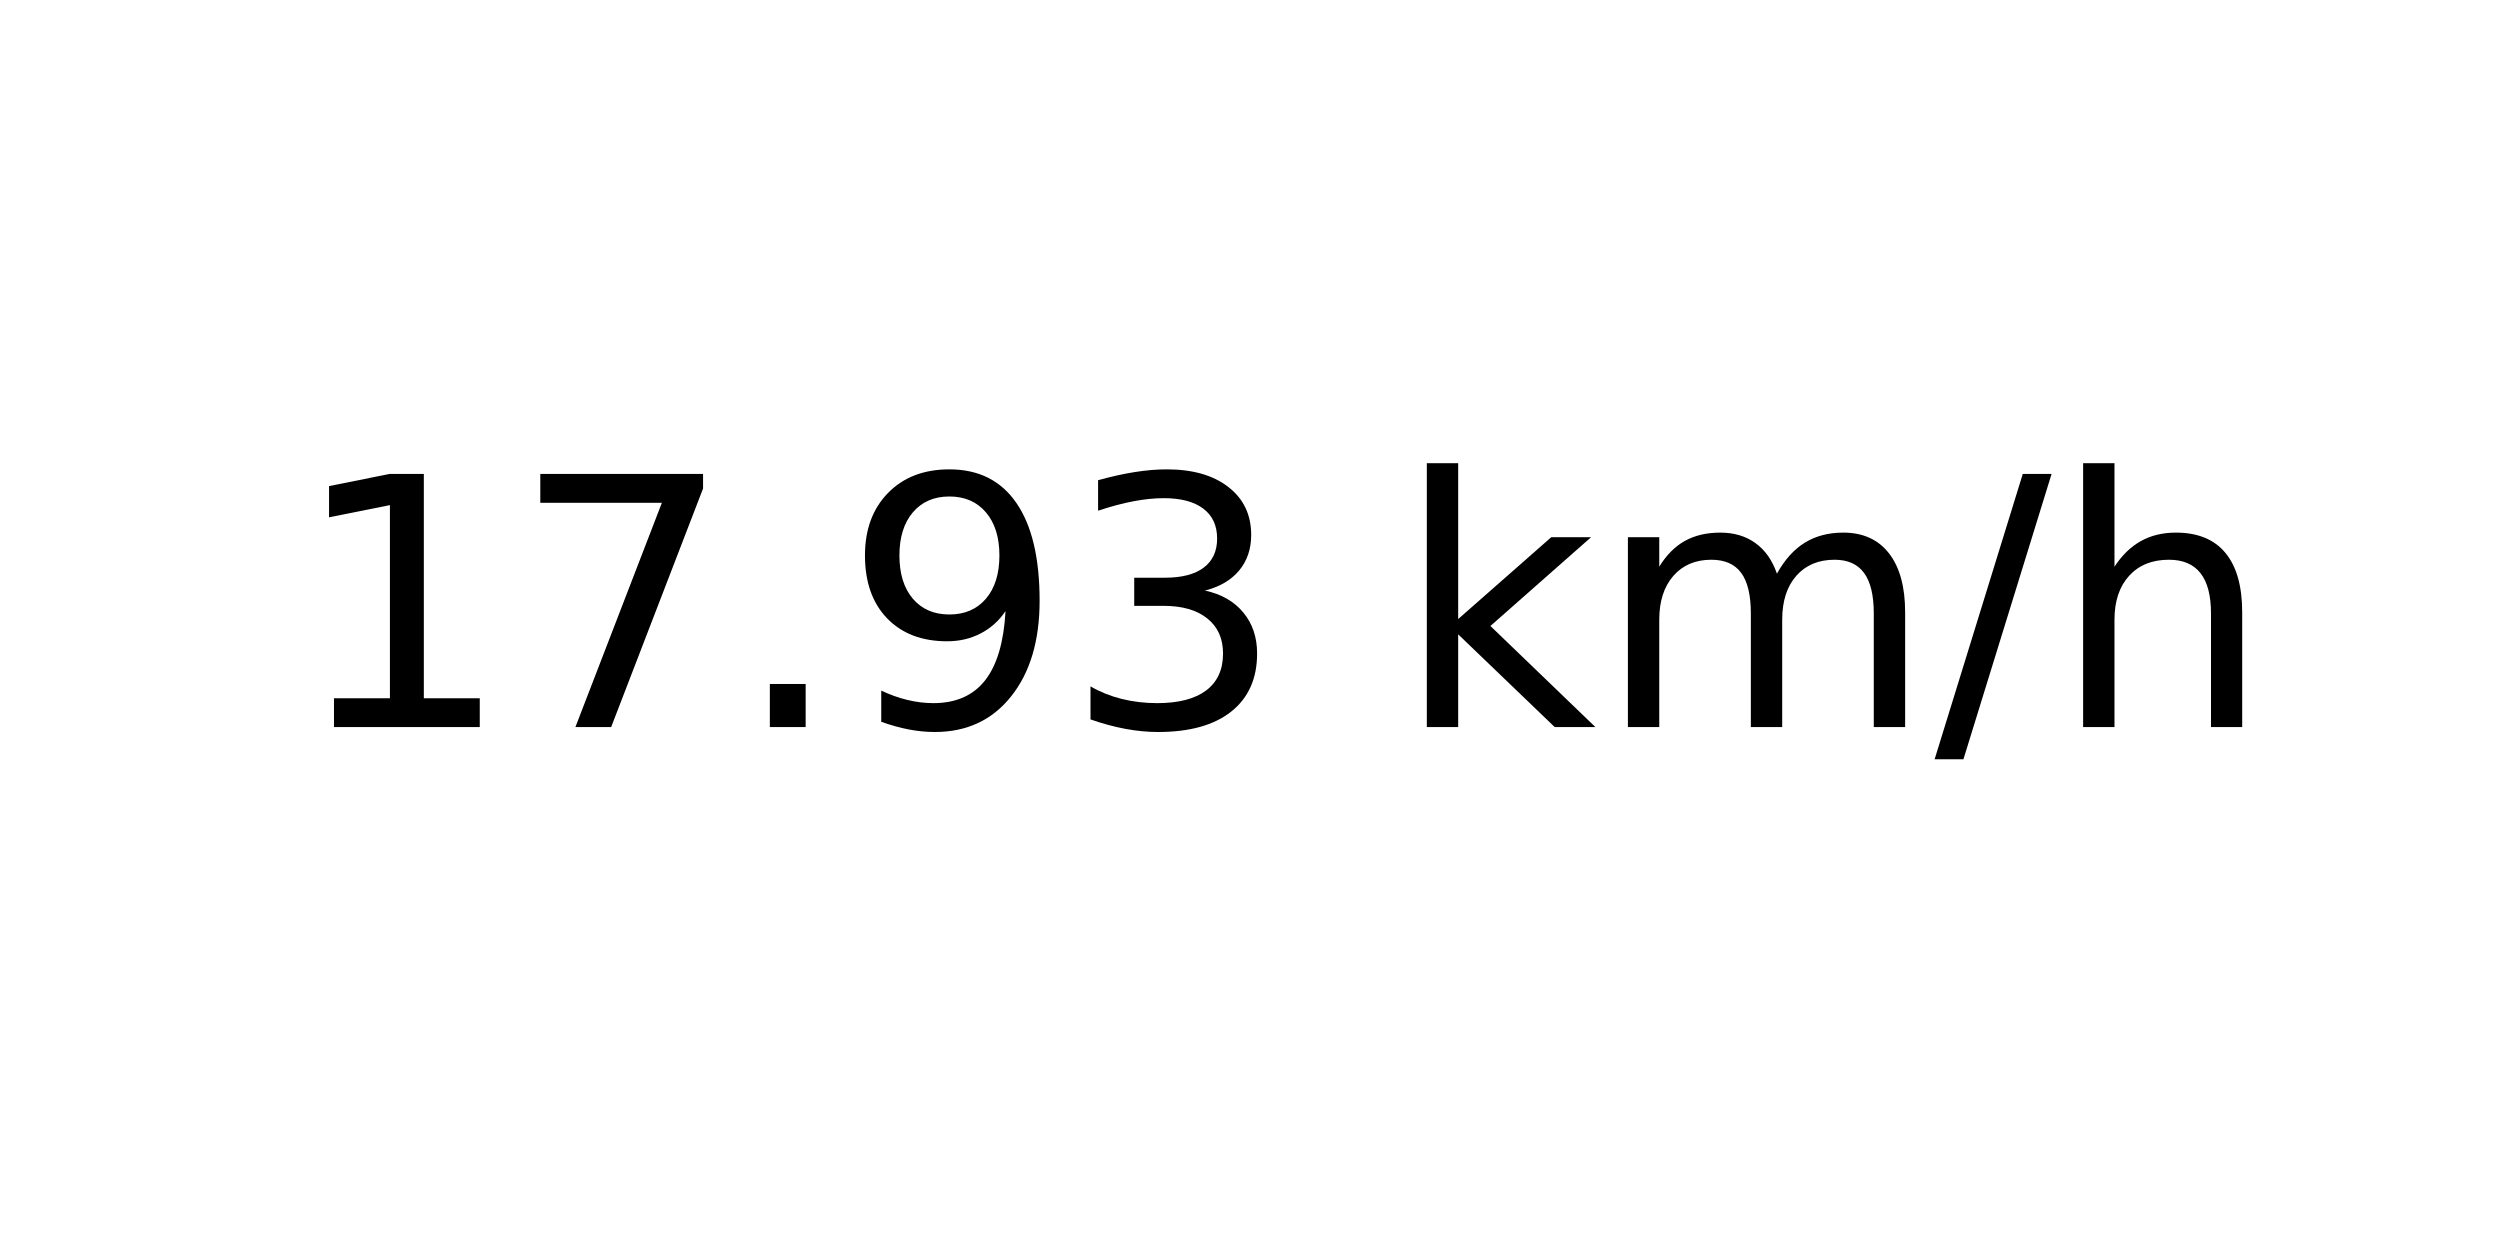
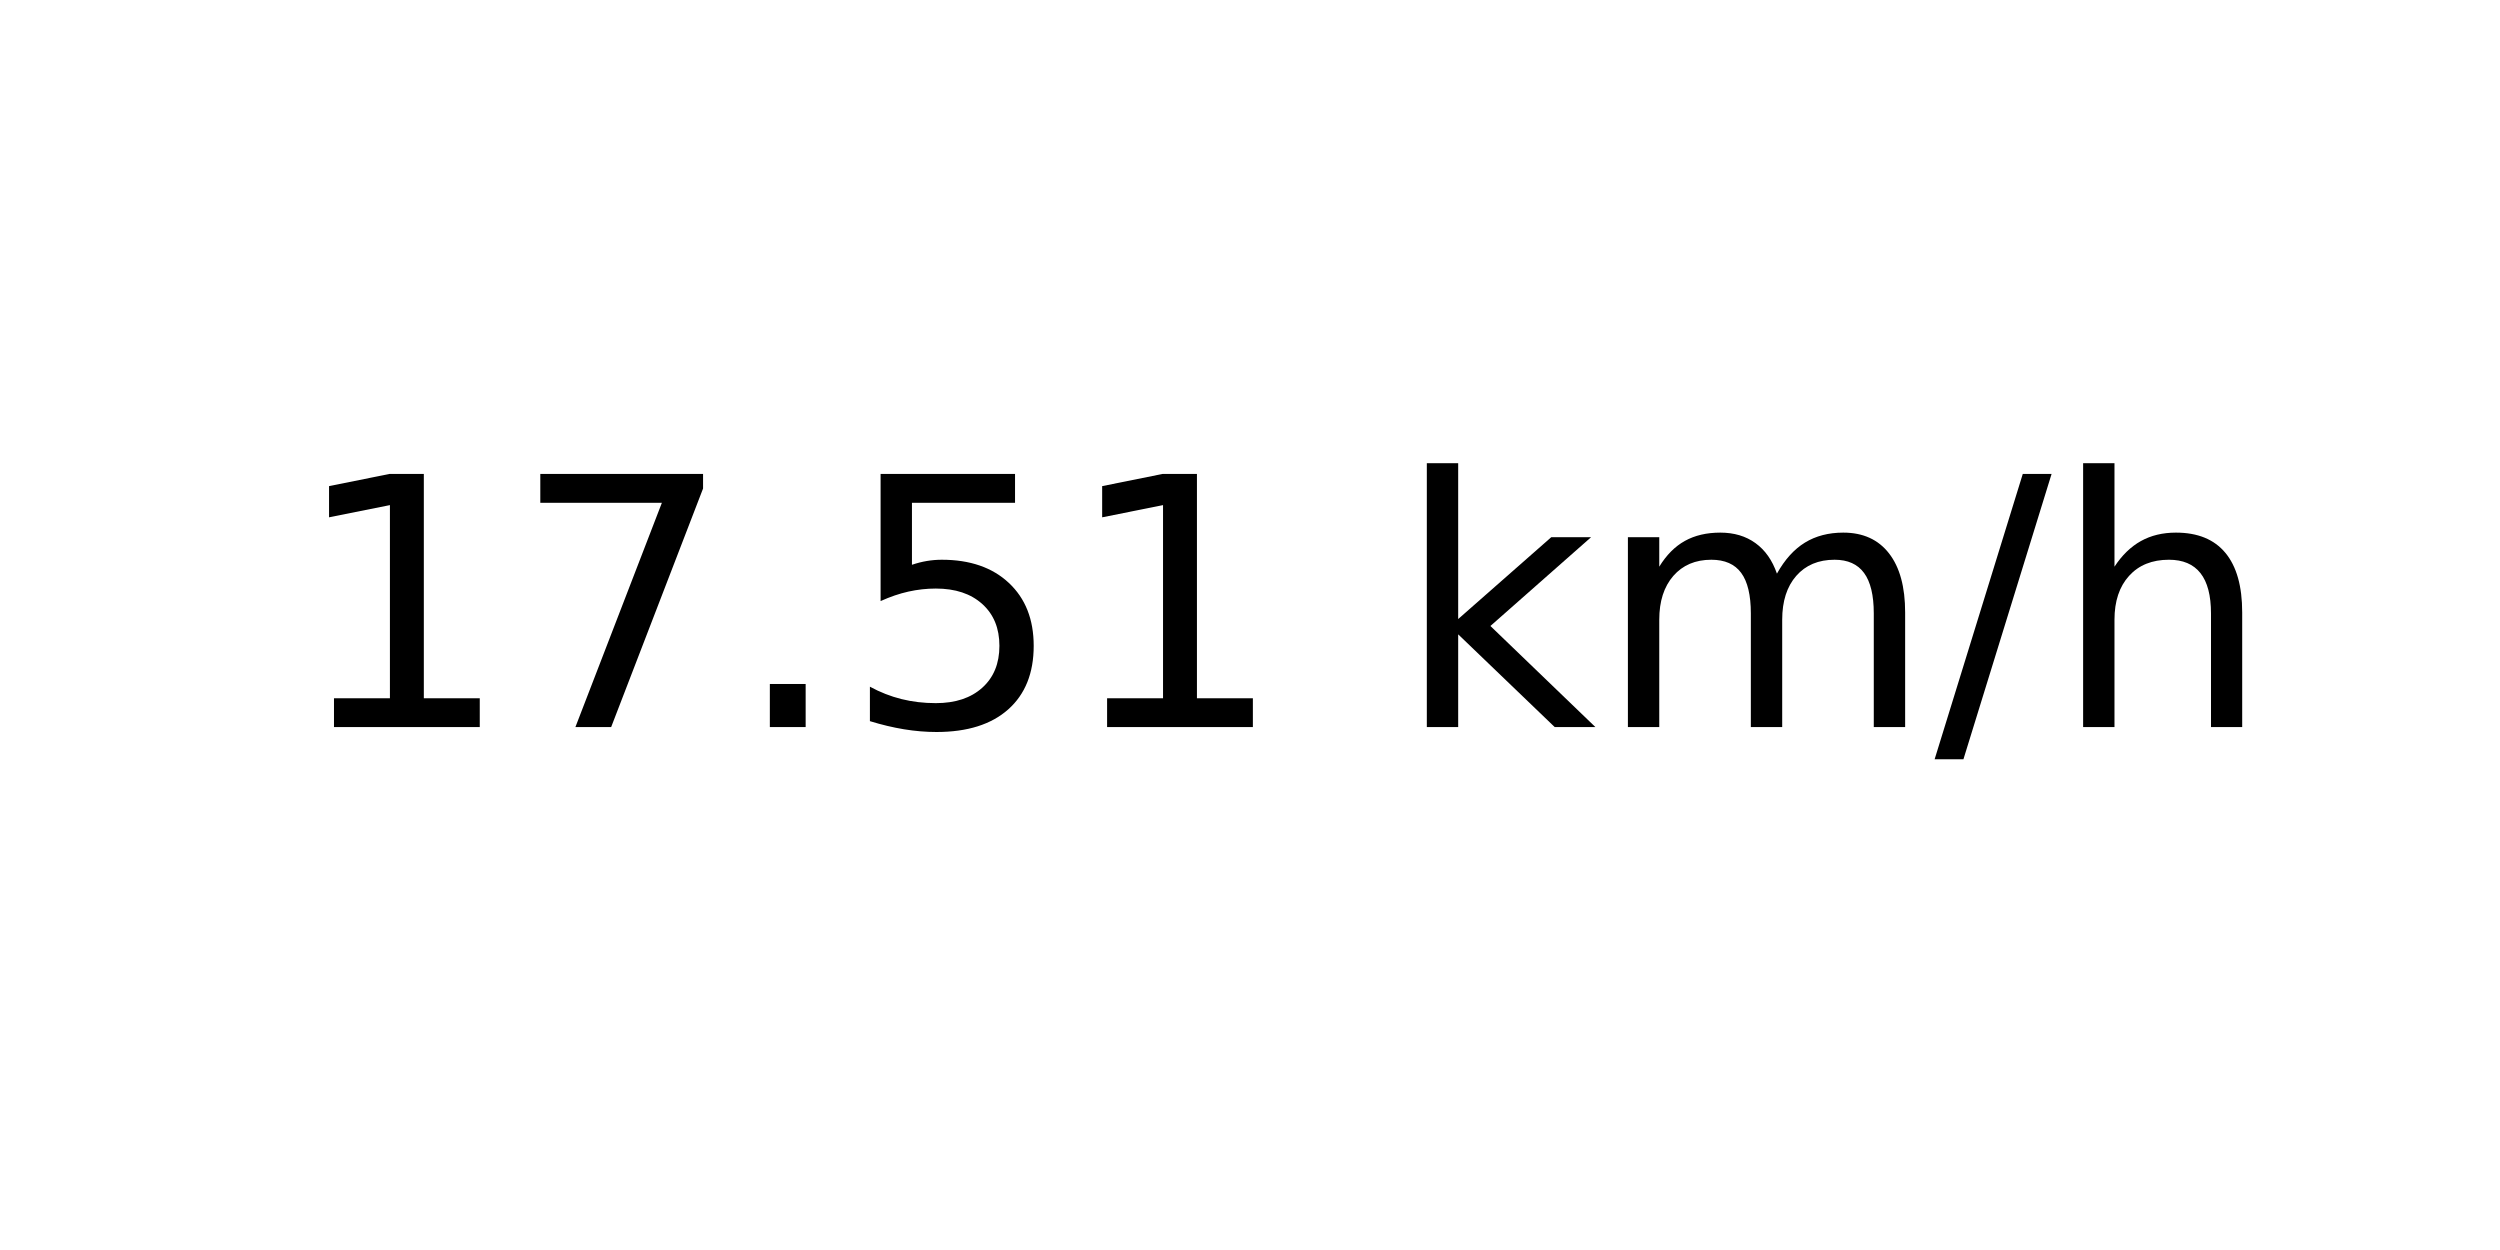
<svg xmlns="http://www.w3.org/2000/svg" xmlns:xlink="http://www.w3.org/1999/xlink" width="72pt" height="36pt" viewBox="0 0 72 36" version="1.1">
  <defs>
    <style type="text/css">*{stroke-linejoin: round; stroke-linecap: butt}</style>
  </defs>
  <g id="figure_1">
    <g id="axes_1">
      <g id="text_1">
        <g transform="translate(8.378125 20.93937) scale(0.1 -0.1)">
          <defs>
            <path id="DejaVuSans-31" d="M 794 531  L 1825 531  L 1825 4091  L 703 3866  L 703 4441  L 1819 4666  L 2450 4666  L 2450 531  L 3481 531  L 3481 0  L 794 0  L 794 531  z " transform="scale(0.015625)" />
            <path id="DejaVuSans-37" d="M 525 4666  L 3525 4666  L 3525 4397  L 1831 0  L 1172 0  L 2766 4134  L 525 4134  L 525 4666  z " transform="scale(0.015625)" />
            <path id="DejaVuSans-2e" d="M 684 794  L 1344 794  L 1344 0  L 684 0  L 684 794  z " transform="scale(0.015625)" />
-             <path id="DejaVuSans-39" d="M 703 97  L 703 672  Q 941 559 1184 500  Q 1428 441 1663 441  Q 2288 441 2617 861  Q 2947 1281 2994 2138  Q 2813 1869 2534 1725  Q 2256 1581 1919 1581  Q 1219 1581 811 2004  Q 403 2428 403 3163  Q 403 3881 828 4315  Q 1253 4750 1959 4750  Q 2769 4750 3195 4129  Q 3622 3509 3622 2328  Q 3622 1225 3098 567  Q 2575 -91 1691 -91  Q 1453 -91 1209 -44  Q 966 3 703 97  z M 1959 2075  Q 2384 2075 2632 2365  Q 2881 2656 2881 3163  Q 2881 3666 2632 3958  Q 2384 4250 1959 4250  Q 1534 4250 1286 3958  Q 1038 3666 1038 3163  Q 1038 2656 1286 2365  Q 1534 2075 1959 2075  z " transform="scale(0.015625)" />
-             <path id="DejaVuSans-33" d="M 2597 2516  Q 3050 2419 3304 2112  Q 3559 1806 3559 1356  Q 3559 666 3084 287  Q 2609 -91 1734 -91  Q 1441 -91 1130 -33  Q 819 25 488 141  L 488 750  Q 750 597 1062 519  Q 1375 441 1716 441  Q 2309 441 2620 675  Q 2931 909 2931 1356  Q 2931 1769 2642 2001  Q 2353 2234 1838 2234  L 1294 2234  L 1294 2753  L 1863 2753  Q 2328 2753 2575 2939  Q 2822 3125 2822 3475  Q 2822 3834 2567 4026  Q 2313 4219 1838 4219  Q 1578 4219 1281 4162  Q 984 4106 628 3988  L 628 4550  Q 988 4650 1302 4700  Q 1616 4750 1894 4750  Q 2613 4750 3031 4423  Q 3450 4097 3450 3541  Q 3450 3153 3228 2886  Q 3006 2619 2597 2516  z " transform="scale(0.015625)" />
+             <path id="DejaVuSans-35" d="M 691 4666  L 3169 4666  L 3169 4134  L 1269 4134  L 1269 2991  Q 1406 3038 1543 3061  Q 1681 3084 1819 3084  Q 2600 3084 3056 2656  Q 3513 2228 3513 1497  Q 3513 744 3044 326  Q 2575 -91 1722 -91  Q 1428 -91 1123 -41  Q 819 9 494 109  L 494 744  Q 775 591 1075 516  Q 1375 441 1709 441  Q 2250 441 2565 725  Q 2881 1009 2881 1497  Q 2881 1984 2565 2268  Q 2250 2553 1709 2553  Q 1456 2553 1204 2497  Q 953 2441 691 2322  L 691 4666  z " transform="scale(0.015625)" />
            <path id="DejaVuSans-20" transform="scale(0.015625)" />
            <path id="DejaVuSans-6b" d="M 581 4863  L 1159 4863  L 1159 1991  L 2875 3500  L 3609 3500  L 1753 1863  L 3688 0  L 2938 0  L 1159 1709  L 1159 0  L 581 0  L 581 4863  z " transform="scale(0.015625)" />
            <path id="DejaVuSans-6d" d="M 3328 2828  Q 3544 3216 3844 3400  Q 4144 3584 4550 3584  Q 5097 3584 5394 3201  Q 5691 2819 5691 2113  L 5691 0  L 5113 0  L 5113 2094  Q 5113 2597 4934 2840  Q 4756 3084 4391 3084  Q 3944 3084 3684 2787  Q 3425 2491 3425 1978  L 3425 0  L 2847 0  L 2847 2094  Q 2847 2600 2669 2842  Q 2491 3084 2119 3084  Q 1678 3084 1418 2786  Q 1159 2488 1159 1978  L 1159 0  L 581 0  L 581 3500  L 1159 3500  L 1159 2956  Q 1356 3278 1631 3431  Q 1906 3584 2284 3584  Q 2666 3584 2933 3390  Q 3200 3197 3328 2828  z " transform="scale(0.015625)" />
            <path id="DejaVuSans-2f" d="M 1625 4666  L 2156 4666  L 531 -594  L 0 -594  L 1625 4666  z " transform="scale(0.015625)" />
            <path id="DejaVuSans-68" d="M 3513 2113  L 3513 0  L 2938 0  L 2938 2094  Q 2938 2591 2744 2837  Q 2550 3084 2163 3084  Q 1697 3084 1428 2787  Q 1159 2491 1159 1978  L 1159 0  L 581 0  L 581 4863  L 1159 4863  L 1159 2956  Q 1366 3272 1645 3428  Q 1925 3584 2291 3584  Q 2894 3584 3203 3211  Q 3513 2838 3513 2113  z " transform="scale(0.015625)" />
          </defs>
          <use xlink:href="#DejaVuSans-31" />
          <use xlink:href="#DejaVuSans-37" x="63.623" />
          <use xlink:href="#DejaVuSans-2e" x="127.246" />
-           <use xlink:href="#DejaVuSans-39" x="159.033" />
-           <use xlink:href="#DejaVuSans-33" x="222.656" />
+           <use xlink:href="#DejaVuSans-35" x="159.033" />
+           <use xlink:href="#DejaVuSans-31" x="222.656" />
          <use xlink:href="#DejaVuSans-20" x="286.279" />
          <use xlink:href="#DejaVuSans-6b" x="318.066" />
          <use xlink:href="#DejaVuSans-6d" x="375.977" />
          <use xlink:href="#DejaVuSans-2f" x="473.389" />
          <use xlink:href="#DejaVuSans-68" x="507.08" />
        </g>
      </g>
    </g>
  </g>
</svg>
